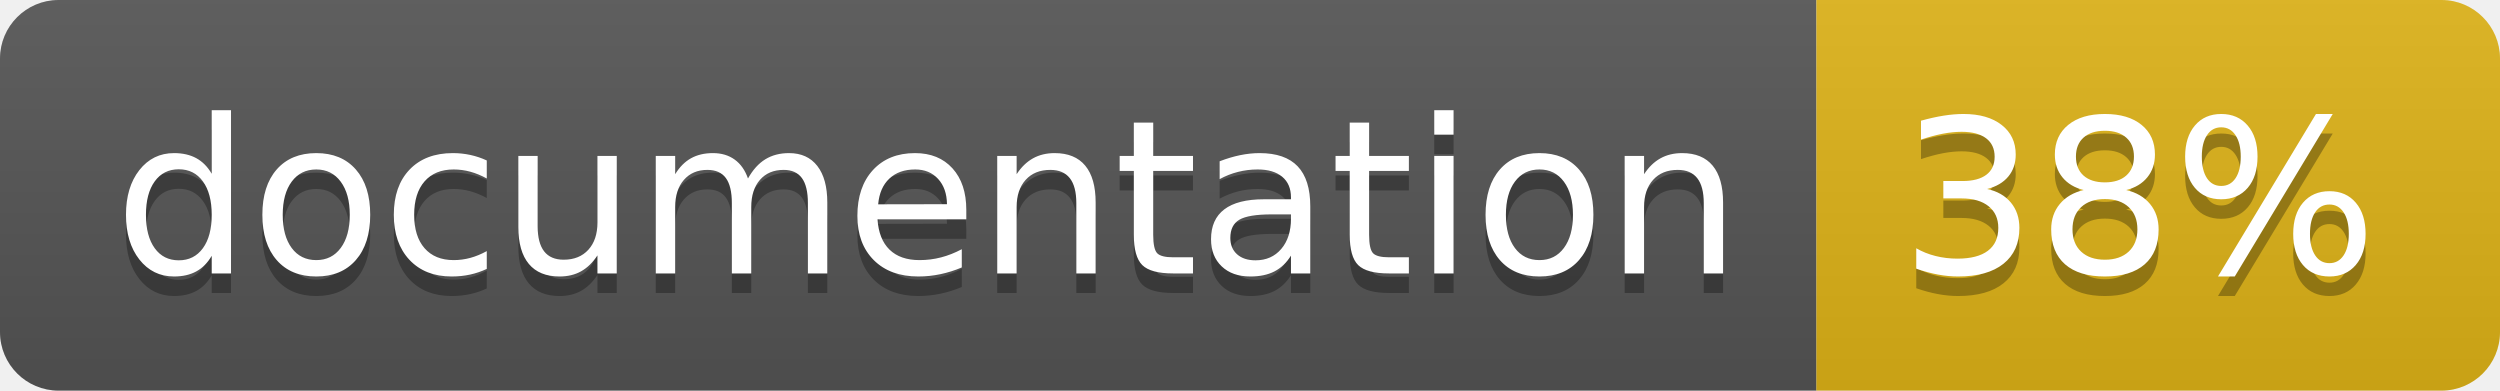
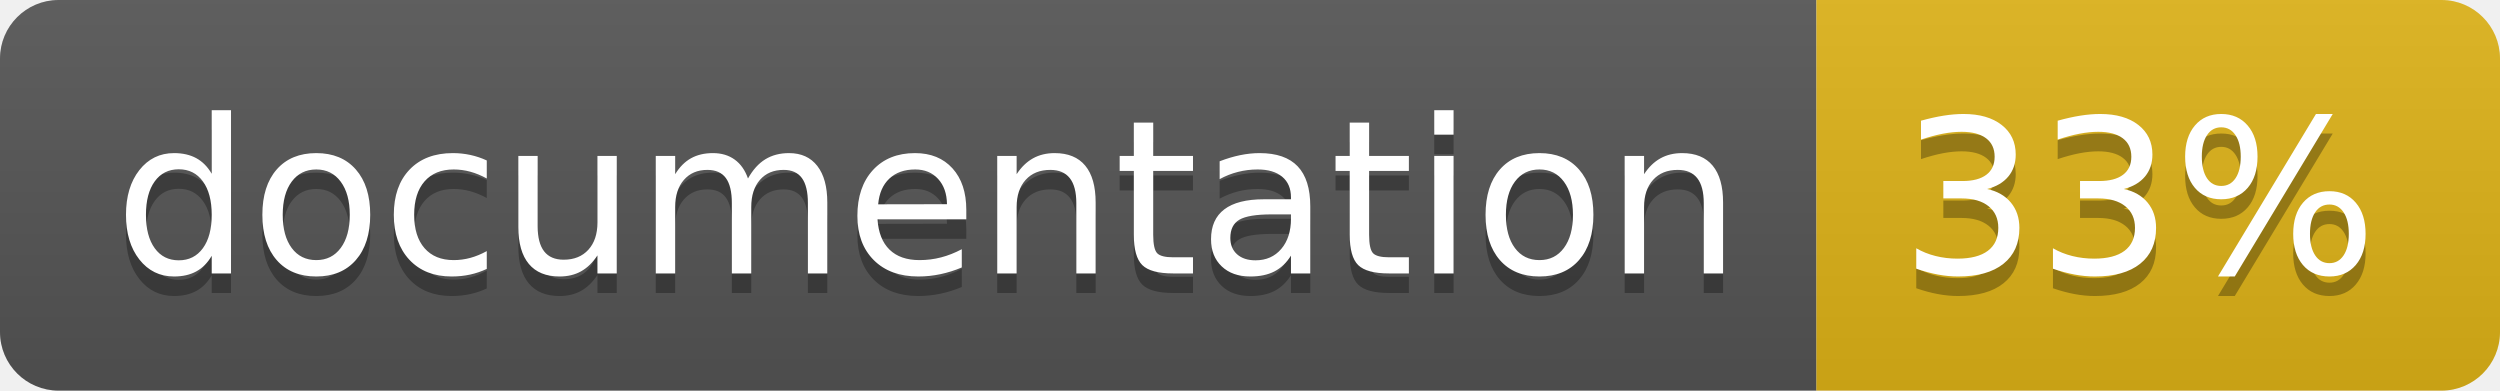
<svg xmlns="http://www.w3.org/2000/svg" width="128" height="20">
  <linearGradient id="b" x2="0" y2="100%">
    <stop offset="0" stop-color="#bbb" stop-opacity=".1" />
    <stop offset="1" stop-opacity=".1" />
  </linearGradient>
  <clipPath id="a">
    <rect width="128" height="20" rx="3" fill="#fff" />
  </clipPath>
  <g clip-path="url(#a)">
    <path fill="#555" d="M0 0h93v20H0z" />
    <path fill="#dfb317" d="M93 0h35v20H93z" />
    <path fill="url(#b)" d="M0 0h128v20H0z" />
  </g>
  <g fill="#fff" text-anchor="middle" font-family="DejaVu Sans,Verdana,Geneva,sans-serif" font-size="110">
    <text x="475" y="150" fill="#010101" fill-opacity=".3" transform="scale(.1)" textLength="830">
      documentation
    </text>
    <text x="475" y="140" transform="scale(.1)" textLength="830">
      documentation
    </text>
    <text x="1095" y="150" fill="#010101" fill-opacity=".3" transform="scale(.1)" textLength="250">
-       38%
+       33%
    </text>
    <text x="1095" y="140" transform="scale(.1)" textLength="250">
-       38%
+       33%
    </text>
  </g>
</svg>
